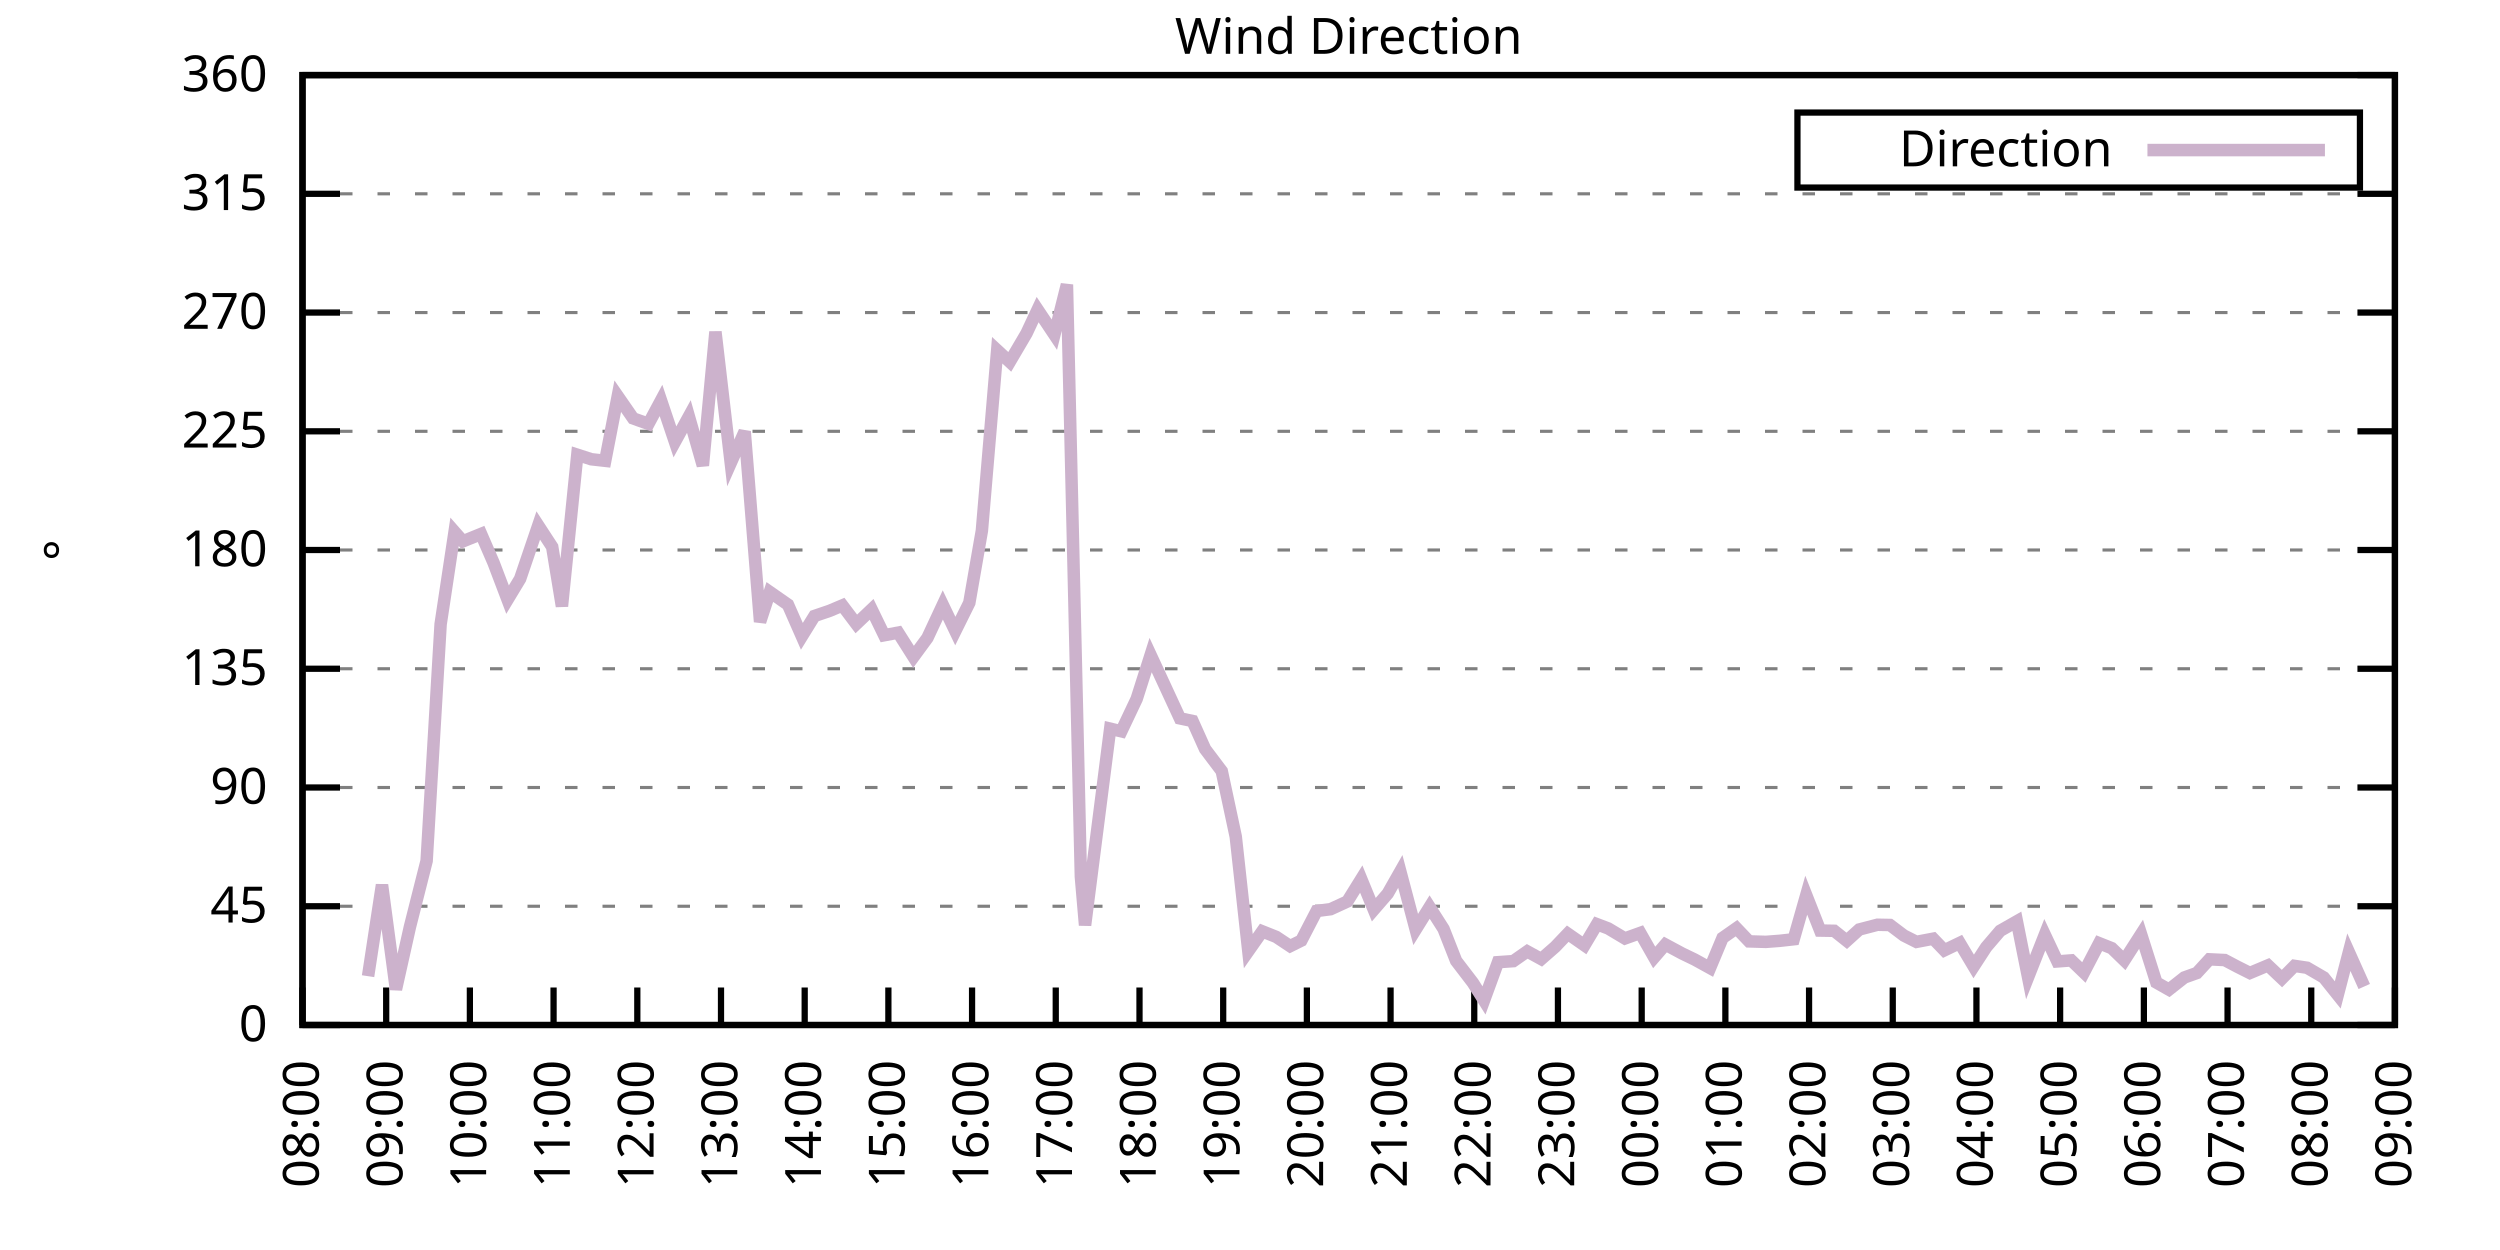
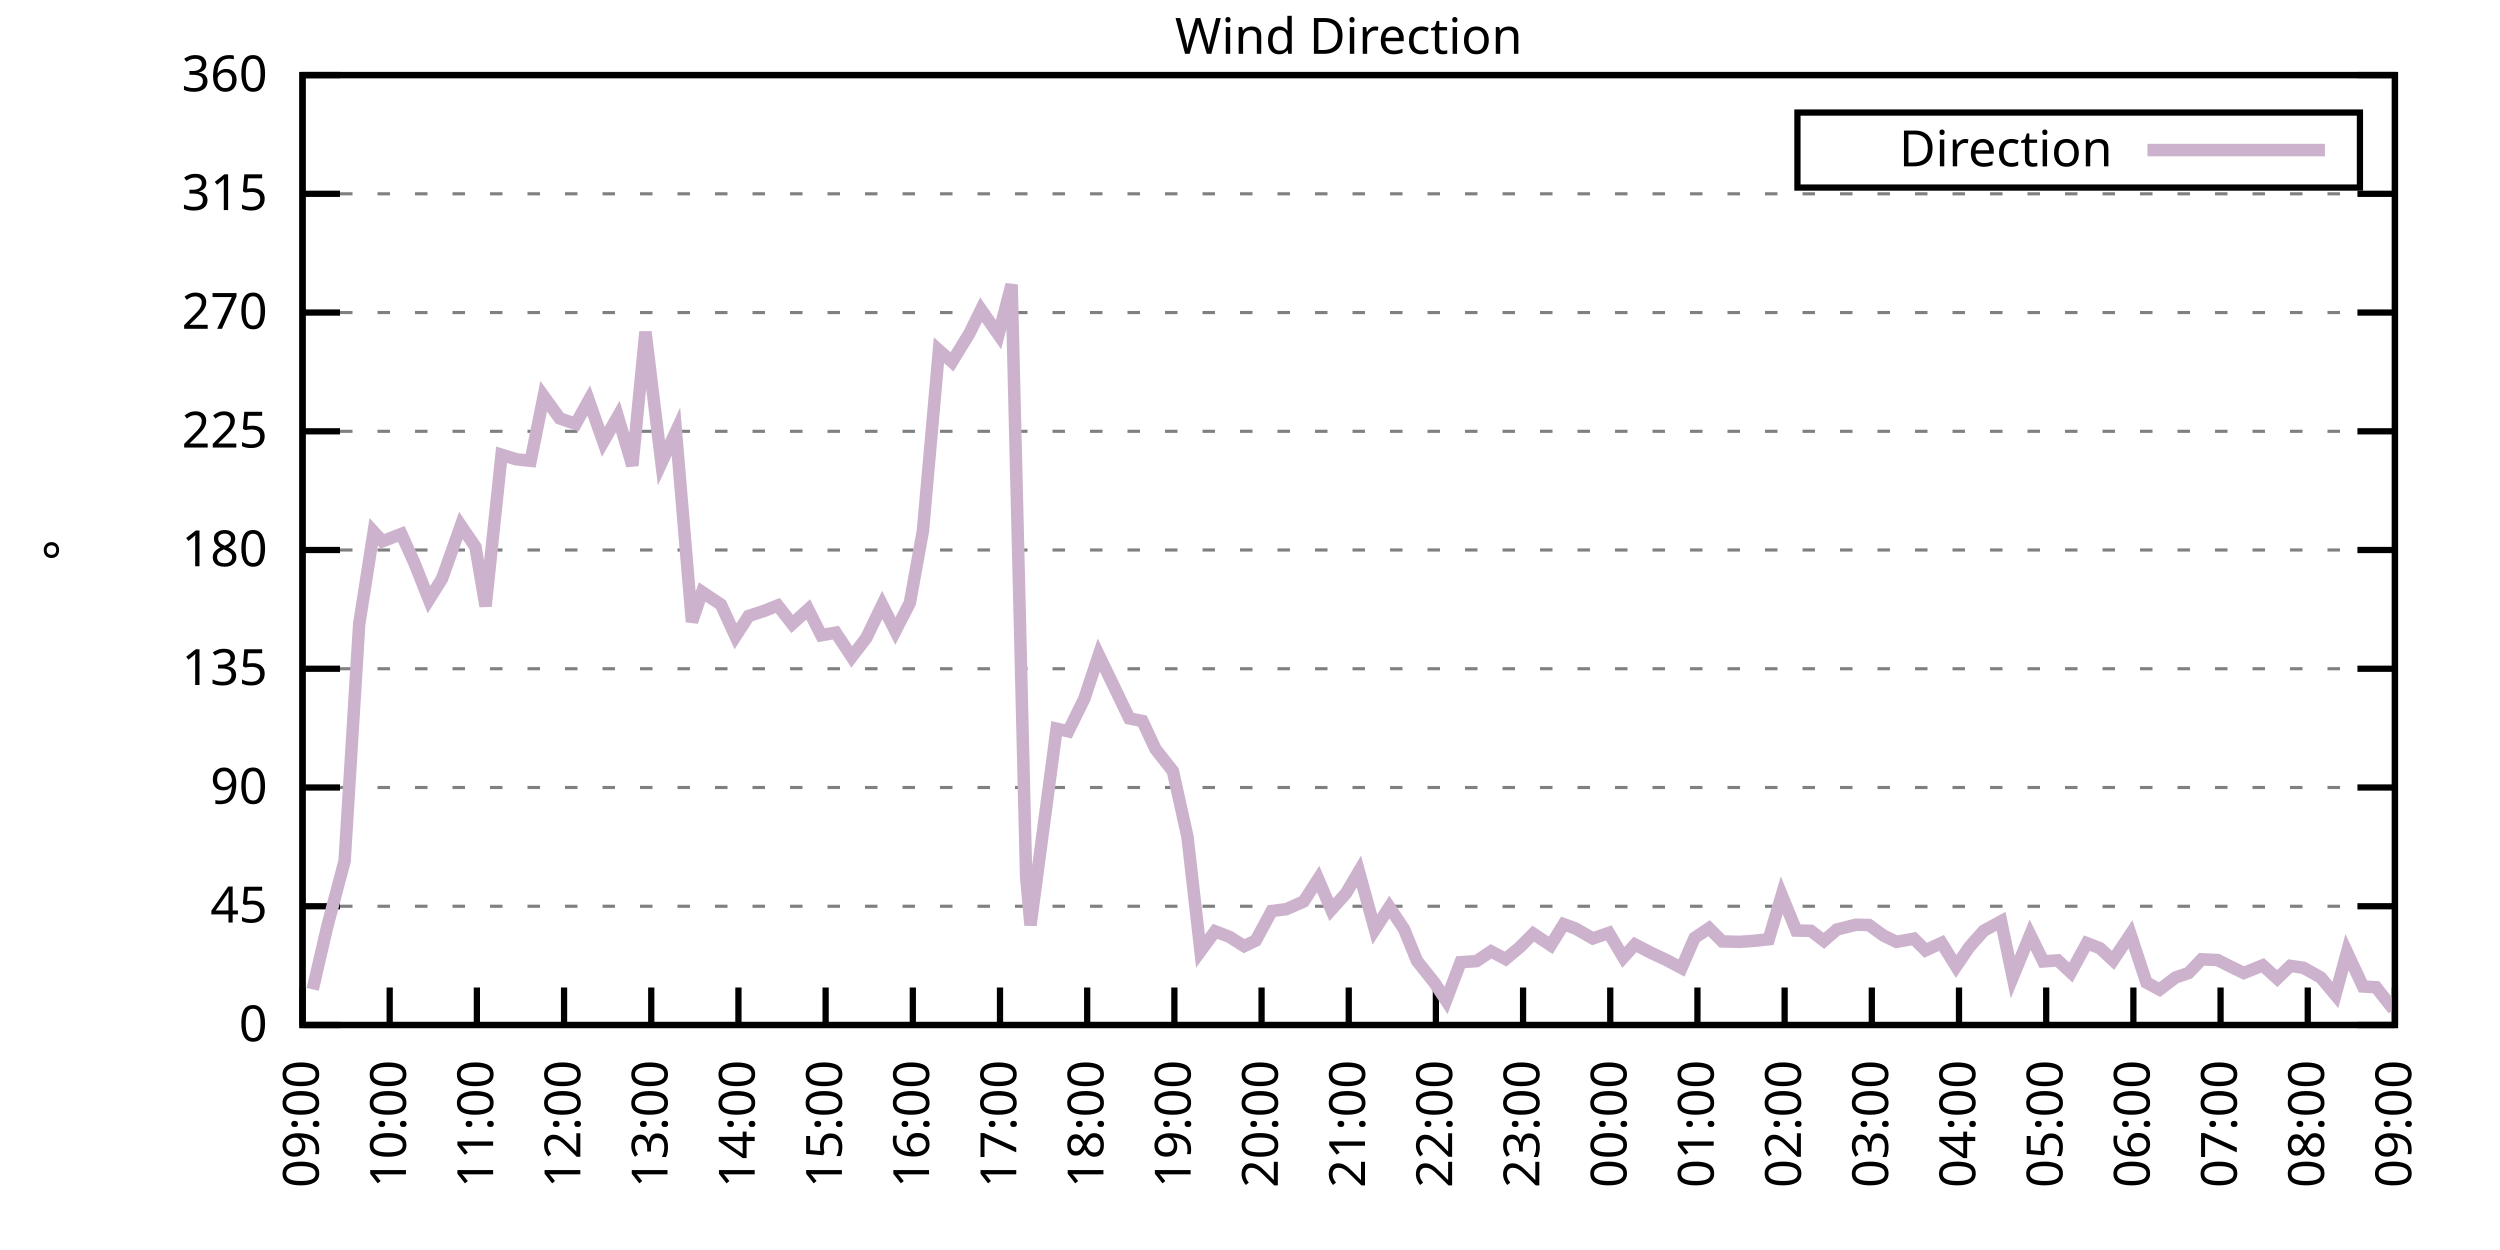
<svg xmlns="http://www.w3.org/2000/svg" xmlns:xlink="http://www.w3.org/1999/xlink" width="400" height="200" viewBox="0 0 400 200">
  <g id="gnuplot_canvas">
    <rect x="0" y="0" width="400" height="200" fill="none" />
    <defs>
      <circle id="gpDot" r="0.5" stroke-width="0.5" stroke="currentColor" />
      <path id="gpPt0" stroke-width="0.333" stroke="currentColor" d="M-1,0 h2 M0,-1 v2" />
      <path id="gpPt1" stroke-width="0.333" stroke="currentColor" d="M-1,-1 L1,1 M1,-1 L-1,1" />
      <path id="gpPt2" stroke-width="0.333" stroke="currentColor" d="M-1,0 L1,0 M0,-1 L0,1 M-1,-1 L1,1 M-1,1 L1,-1" />
      <rect id="gpPt3" stroke-width="0.333" stroke="currentColor" x="-1" y="-1" width="2" height="2" />
      <rect id="gpPt4" stroke-width="0.333" stroke="currentColor" fill="currentColor" x="-1" y="-1" width="2" height="2" />
      <circle id="gpPt5" stroke-width="0.333" stroke="currentColor" cx="0" cy="0" r="1" />
      <use xlink:href="#gpPt5" id="gpPt6" fill="currentColor" stroke="none" />
      <path id="gpPt7" stroke-width="0.333" stroke="currentColor" d="M0,-1.33 L-1.33,0.67 L1.33,0.67 z" />
      <use xlink:href="#gpPt7" id="gpPt8" fill="currentColor" stroke="none" />
      <use xlink:href="#gpPt7" id="gpPt9" stroke="currentColor" transform="rotate(180)" />
      <use xlink:href="#gpPt9" id="gpPt10" fill="currentColor" stroke="none" />
      <use xlink:href="#gpPt3" id="gpPt11" stroke="currentColor" transform="rotate(45)" />
      <use xlink:href="#gpPt11" id="gpPt12" fill="currentColor" stroke="none" />
      <path id="gpPt13" stroke-width="0.333" stroke="currentColor" d="M0,1.330 L1.265,0.411 L0.782,-1.067 L-0.782,-1.076 L-1.265,0.411 z" />
      <use xlink:href="#gpPt13" id="gpPt14" fill="currentColor" stroke="none" />
      <filter id="textbox" filterUnits="objectBoundingBox" x="0" y="0" height="1" width="1">
        <feFlood flood-color="white" flood-opacity="1" result="bgnd" />
        <feComposite in="SourceGraphic" in2="bgnd" operator="atop" />
      </filter>
      <filter id="greybox" filterUnits="objectBoundingBox" x="0" y="0" height="1" width="1">
        <feFlood flood-color="lightgrey" flood-opacity="1" result="grey" />
        <feComposite in="SourceGraphic" in2="grey" operator="atop" />
      </filter>
    </defs>
    <g fill="none" color="white" stroke="currentColor" stroke-width="1.00" stroke-linecap="butt" stroke-linejoin="miter">
</g>
    <g fill="none" color="black" stroke="currentColor" stroke-width="1.00" stroke-linecap="butt" stroke-linejoin="miter">
      <g stroke="none" shape-rendering="crispEdges">
        <polygon fill="rgb(255, 255, 255)" points="48.40,164.00 383.18,164.00 383.18,12.02 48.40,12.02 " />
      </g>
    </g>
    <g fill="none" color="black" stroke="currentColor" stroke-width="1.00" stroke-linecap="butt" stroke-linejoin="miter">
</g>
    <g fill="none" color="black" stroke="black" stroke-width="0.50" stroke-linecap="butt" stroke-linejoin="miter">
</g>
    <g fill="none" color="gray" stroke="currentColor" stroke-width="0.50" stroke-linecap="butt" stroke-linejoin="miter">
      <path stroke="gray" stroke-dasharray="2,4" class="gridline" d="M48.40,164.00 L383.19,164.00  " />
    </g>
    <g fill="none" color="gray" stroke="gray" stroke-width="1.00" stroke-linecap="butt" stroke-linejoin="miter">
</g>
    <g fill="none" color="black" stroke="currentColor" stroke-width="1.00" stroke-linecap="butt" stroke-linejoin="miter">
      <path stroke="black" d="M48.40,164.00 L54.40,164.00 M383.19,164.00 L377.19,164.00  " />
      <g transform="translate(42.80,166.60)" stroke="none" fill="black" font-family="Sans" font-size="8.00" text-anchor="end">
        <text>
          <tspan font-family="Sans"> 0</tspan>
        </text>
      </g>
    </g>
    <g fill="none" color="black" stroke="currentColor" stroke-width="1.00" stroke-linecap="butt" stroke-linejoin="miter">
</g>
    <g fill="none" color="black" stroke="black" stroke-width="0.50" stroke-linecap="butt" stroke-linejoin="miter">
</g>
    <g fill="none" color="gray" stroke="currentColor" stroke-width="0.50" stroke-linecap="butt" stroke-linejoin="miter">
      <path stroke="gray" stroke-dasharray="2,4" class="gridline" d="M48.40,145.00 L383.19,145.00  " />
    </g>
    <g fill="none" color="gray" stroke="gray" stroke-width="1.00" stroke-linecap="butt" stroke-linejoin="miter">
</g>
    <g fill="none" color="black" stroke="currentColor" stroke-width="1.00" stroke-linecap="butt" stroke-linejoin="miter">
      <path stroke="black" d="M48.40,145.00 L54.40,145.00 M383.19,145.00 L377.19,145.00  " />
      <g transform="translate(42.80,147.60)" stroke="none" fill="black" font-family="Sans" font-size="8.00" text-anchor="end">
        <text>
          <tspan font-family="Sans"> 45</tspan>
        </text>
      </g>
    </g>
    <g fill="none" color="black" stroke="currentColor" stroke-width="1.00" stroke-linecap="butt" stroke-linejoin="miter">
</g>
    <g fill="none" color="black" stroke="black" stroke-width="0.50" stroke-linecap="butt" stroke-linejoin="miter">
</g>
    <g fill="none" color="gray" stroke="currentColor" stroke-width="0.50" stroke-linecap="butt" stroke-linejoin="miter">
      <path stroke="gray" stroke-dasharray="2,4" class="gridline" d="M48.40,126.00 L383.19,126.00  " />
    </g>
    <g fill="none" color="gray" stroke="gray" stroke-width="1.00" stroke-linecap="butt" stroke-linejoin="miter">
</g>
    <g fill="none" color="black" stroke="currentColor" stroke-width="1.00" stroke-linecap="butt" stroke-linejoin="miter">
      <path stroke="black" d="M48.40,126.00 L54.40,126.00 M383.19,126.00 L377.19,126.00  " />
      <g transform="translate(42.80,128.60)" stroke="none" fill="black" font-family="Sans" font-size="8.00" text-anchor="end">
        <text>
          <tspan font-family="Sans"> 90</tspan>
        </text>
      </g>
    </g>
    <g fill="none" color="black" stroke="currentColor" stroke-width="1.00" stroke-linecap="butt" stroke-linejoin="miter">
</g>
    <g fill="none" color="black" stroke="black" stroke-width="0.50" stroke-linecap="butt" stroke-linejoin="miter">
</g>
    <g fill="none" color="gray" stroke="currentColor" stroke-width="0.50" stroke-linecap="butt" stroke-linejoin="miter">
      <path stroke="gray" stroke-dasharray="2,4" class="gridline" d="M48.40,107.00 L383.19,107.00  " />
    </g>
    <g fill="none" color="gray" stroke="gray" stroke-width="1.00" stroke-linecap="butt" stroke-linejoin="miter">
</g>
    <g fill="none" color="black" stroke="currentColor" stroke-width="1.00" stroke-linecap="butt" stroke-linejoin="miter">
      <path stroke="black" d="M48.40,107.00 L54.40,107.00 M383.19,107.00 L377.19,107.00  " />
      <g transform="translate(42.80,109.60)" stroke="none" fill="black" font-family="Sans" font-size="8.00" text-anchor="end">
        <text>
          <tspan font-family="Sans"> 135</tspan>
        </text>
      </g>
    </g>
    <g fill="none" color="black" stroke="currentColor" stroke-width="1.00" stroke-linecap="butt" stroke-linejoin="miter">
</g>
    <g fill="none" color="black" stroke="black" stroke-width="0.50" stroke-linecap="butt" stroke-linejoin="miter">
</g>
    <g fill="none" color="gray" stroke="currentColor" stroke-width="0.50" stroke-linecap="butt" stroke-linejoin="miter">
      <path stroke="gray" stroke-dasharray="2,4" class="gridline" d="M48.40,88.00 L383.19,88.00  " />
    </g>
    <g fill="none" color="gray" stroke="gray" stroke-width="1.00" stroke-linecap="butt" stroke-linejoin="miter">
</g>
    <g fill="none" color="black" stroke="currentColor" stroke-width="1.00" stroke-linecap="butt" stroke-linejoin="miter">
      <path stroke="black" d="M48.40,88.00 L54.40,88.00 M383.19,88.00 L377.19,88.00  " />
      <g transform="translate(42.80,90.60)" stroke="none" fill="black" font-family="Sans" font-size="8.00" text-anchor="end">
        <text>
          <tspan font-family="Sans"> 180</tspan>
        </text>
      </g>
    </g>
    <g fill="none" color="black" stroke="currentColor" stroke-width="1.00" stroke-linecap="butt" stroke-linejoin="miter">
</g>
    <g fill="none" color="black" stroke="black" stroke-width="0.50" stroke-linecap="butt" stroke-linejoin="miter">
</g>
    <g fill="none" color="gray" stroke="currentColor" stroke-width="0.50" stroke-linecap="butt" stroke-linejoin="miter">
      <path stroke="gray" stroke-dasharray="2,4" class="gridline" d="M48.40,69.01 L383.19,69.01  " />
    </g>
    <g fill="none" color="gray" stroke="gray" stroke-width="1.00" stroke-linecap="butt" stroke-linejoin="miter">
</g>
    <g fill="none" color="black" stroke="currentColor" stroke-width="1.00" stroke-linecap="butt" stroke-linejoin="miter">
      <path stroke="black" d="M48.40,69.01 L54.40,69.01 M383.19,69.01 L377.19,69.01  " />
      <g transform="translate(42.80,71.61)" stroke="none" fill="black" font-family="Sans" font-size="8.00" text-anchor="end">
        <text>
          <tspan font-family="Sans"> 225</tspan>
        </text>
      </g>
    </g>
    <g fill="none" color="black" stroke="currentColor" stroke-width="1.00" stroke-linecap="butt" stroke-linejoin="miter">
</g>
    <g fill="none" color="black" stroke="black" stroke-width="0.50" stroke-linecap="butt" stroke-linejoin="miter">
</g>
    <g fill="none" color="gray" stroke="currentColor" stroke-width="0.50" stroke-linecap="butt" stroke-linejoin="miter">
      <path stroke="gray" stroke-dasharray="2,4" class="gridline" d="M48.40,50.01 L383.19,50.01  " />
    </g>
    <g fill="none" color="gray" stroke="gray" stroke-width="1.00" stroke-linecap="butt" stroke-linejoin="miter">
</g>
    <g fill="none" color="black" stroke="currentColor" stroke-width="1.00" stroke-linecap="butt" stroke-linejoin="miter">
      <path stroke="black" d="M48.40,50.01 L54.40,50.01 M383.19,50.01 L377.19,50.01  " />
      <g transform="translate(42.80,52.61)" stroke="none" fill="black" font-family="Sans" font-size="8.00" text-anchor="end">
        <text>
          <tspan font-family="Sans"> 270</tspan>
        </text>
      </g>
    </g>
    <g fill="none" color="black" stroke="currentColor" stroke-width="1.00" stroke-linecap="butt" stroke-linejoin="miter">
</g>
    <g fill="none" color="black" stroke="black" stroke-width="0.50" stroke-linecap="butt" stroke-linejoin="miter">
</g>
    <g fill="none" color="gray" stroke="currentColor" stroke-width="0.50" stroke-linecap="butt" stroke-linejoin="miter">
      <path stroke="gray" stroke-dasharray="2,4" class="gridline" d="M48.40,31.01 L383.19,31.01  " />
    </g>
    <g fill="none" color="gray" stroke="gray" stroke-width="1.00" stroke-linecap="butt" stroke-linejoin="miter">
</g>
    <g fill="none" color="black" stroke="currentColor" stroke-width="1.00" stroke-linecap="butt" stroke-linejoin="miter">
      <path stroke="black" d="M48.40,31.01 L54.40,31.01 M383.19,31.01 L377.19,31.01  " />
      <g transform="translate(42.80,33.61)" stroke="none" fill="black" font-family="Sans" font-size="8.00" text-anchor="end">
        <text>
          <tspan font-family="Sans"> 315</tspan>
        </text>
      </g>
    </g>
    <g fill="none" color="black" stroke="currentColor" stroke-width="1.00" stroke-linecap="butt" stroke-linejoin="miter">
</g>
    <g fill="none" color="black" stroke="black" stroke-width="0.50" stroke-linecap="butt" stroke-linejoin="miter">
</g>
    <g fill="none" color="gray" stroke="currentColor" stroke-width="0.50" stroke-linecap="butt" stroke-linejoin="miter">
      <path stroke="gray" stroke-dasharray="2,4" class="gridline" d="M48.40,12.01 L383.19,12.01  " />
    </g>
    <g fill="none" color="gray" stroke="gray" stroke-width="1.00" stroke-linecap="butt" stroke-linejoin="miter">
</g>
    <g fill="none" color="black" stroke="currentColor" stroke-width="1.00" stroke-linecap="butt" stroke-linejoin="miter">
      <path stroke="black" d="M48.40,12.01 L54.40,12.01 M383.19,12.01 L377.19,12.01  " />
      <g transform="translate(42.80,14.61)" stroke="none" fill="black" font-family="Sans" font-size="8.00" text-anchor="end">
        <text>
          <tspan font-family="Sans"> 360</tspan>
        </text>
      </g>
    </g>
    <g fill="none" color="black" stroke="currentColor" stroke-width="1.00" stroke-linecap="butt" stroke-linejoin="miter">
      <path stroke="black" d="M48.40,164.00 L48.40,158.00  " />
      <g transform="translate(51.00,169.60) rotate(270.00)" stroke="none" fill="black" font-family="Sans" font-size="8.00" text-anchor="end">
        <text>
-           <tspan font-family="Sans">08:00</tspan>
-         </text>
-       </g>
-     </g>
-     <g fill="none" color="black" stroke="currentColor" stroke-width="1.00" stroke-linecap="butt" stroke-linejoin="miter">
-       <path stroke="black" d="M61.79,164.00 L61.79,158.00  " />
-       <g transform="translate(64.39,169.60) rotate(270.00)" stroke="none" fill="black" font-family="Sans" font-size="8.00" text-anchor="end">
-         <text>
          <tspan font-family="Sans">09:00</tspan>
        </text>
      </g>
    </g>
    <g fill="none" color="black" stroke="currentColor" stroke-width="1.00" stroke-linecap="butt" stroke-linejoin="miter">
-       <path stroke="black" d="M75.18,164.00 L75.18,158.00  " />
-       <g transform="translate(77.78,169.60) rotate(270.00)" stroke="none" fill="black" font-family="Sans" font-size="8.00" text-anchor="end">
+       <path stroke="black" d="M62.35,164.00 L62.35,158.00  " />
+       <g transform="translate(64.95,169.60) rotate(270.00)" stroke="none" fill="black" font-family="Sans" font-size="8.00" text-anchor="end">
        <text>
          <tspan font-family="Sans">10:00</tspan>
        </text>
      </g>
    </g>
    <g fill="none" color="black" stroke="currentColor" stroke-width="1.00" stroke-linecap="butt" stroke-linejoin="miter">
-       <path stroke="black" d="M88.57,164.00 L88.57,158.00  " />
-       <g transform="translate(91.17,169.60) rotate(270.00)" stroke="none" fill="black" font-family="Sans" font-size="8.00" text-anchor="end">
+       <path stroke="black" d="M76.30,164.00 L76.30,158.00  " />
+       <g transform="translate(78.90,169.60) rotate(270.00)" stroke="none" fill="black" font-family="Sans" font-size="8.00" text-anchor="end">
        <text>
          <tspan font-family="Sans">11:00</tspan>
        </text>
      </g>
    </g>
    <g fill="none" color="black" stroke="currentColor" stroke-width="1.00" stroke-linecap="butt" stroke-linejoin="miter">
-       <path stroke="black" d="M101.97,164.00 L101.97,158.00  " />
-       <g transform="translate(104.57,169.60) rotate(270.00)" stroke="none" fill="black" font-family="Sans" font-size="8.00" text-anchor="end">
+       <path stroke="black" d="M90.25,164.00 L90.25,158.00  " />
+       <g transform="translate(92.85,169.60) rotate(270.00)" stroke="none" fill="black" font-family="Sans" font-size="8.00" text-anchor="end">
        <text>
          <tspan font-family="Sans">12:00</tspan>
        </text>
      </g>
    </g>
    <g fill="none" color="black" stroke="currentColor" stroke-width="1.00" stroke-linecap="butt" stroke-linejoin="miter">
-       <path stroke="black" d="M115.36,164.00 L115.36,158.00  " />
-       <g transform="translate(117.96,169.60) rotate(270.00)" stroke="none" fill="black" font-family="Sans" font-size="8.00" text-anchor="end">
+       <path stroke="black" d="M104.20,164.00 L104.20,158.00  " />
+       <g transform="translate(106.80,169.60) rotate(270.00)" stroke="none" fill="black" font-family="Sans" font-size="8.00" text-anchor="end">
        <text>
          <tspan font-family="Sans">13:00</tspan>
        </text>
      </g>
    </g>
    <g fill="none" color="black" stroke="currentColor" stroke-width="1.00" stroke-linecap="butt" stroke-linejoin="miter">
-       <path stroke="black" d="M128.75,164.00 L128.75,158.00  " />
-       <g transform="translate(131.35,169.60) rotate(270.00)" stroke="none" fill="black" font-family="Sans" font-size="8.00" text-anchor="end">
+       <path stroke="black" d="M118.15,164.00 L118.15,158.00  " />
+       <g transform="translate(120.75,169.60) rotate(270.00)" stroke="none" fill="black" font-family="Sans" font-size="8.00" text-anchor="end">
        <text>
          <tspan font-family="Sans">14:00</tspan>
        </text>
      </g>
    </g>
    <g fill="none" color="black" stroke="currentColor" stroke-width="1.00" stroke-linecap="butt" stroke-linejoin="miter">
-       <path stroke="black" d="M142.14,164.00 L142.14,158.00  " />
-       <g transform="translate(144.74,169.60) rotate(270.00)" stroke="none" fill="black" font-family="Sans" font-size="8.00" text-anchor="end">
+       <path stroke="black" d="M132.10,164.00 L132.10,158.00  " />
+       <g transform="translate(134.70,169.60) rotate(270.00)" stroke="none" fill="black" font-family="Sans" font-size="8.00" text-anchor="end">
        <text>
          <tspan font-family="Sans">15:00</tspan>
        </text>
      </g>
    </g>
    <g fill="none" color="black" stroke="currentColor" stroke-width="1.00" stroke-linecap="butt" stroke-linejoin="miter">
-       <path stroke="black" d="M155.53,164.00 L155.53,158.00  " />
-       <g transform="translate(158.13,169.60) rotate(270.00)" stroke="none" fill="black" font-family="Sans" font-size="8.00" text-anchor="end">
+       <path stroke="black" d="M146.05,164.00 L146.05,158.00  " />
+       <g transform="translate(148.65,169.60) rotate(270.00)" stroke="none" fill="black" font-family="Sans" font-size="8.00" text-anchor="end">
        <text>
          <tspan font-family="Sans">16:00</tspan>
        </text>
      </g>
    </g>
    <g fill="none" color="black" stroke="currentColor" stroke-width="1.00" stroke-linecap="butt" stroke-linejoin="miter">
-       <path stroke="black" d="M168.92,164.00 L168.92,158.00  " />
-       <g transform="translate(171.52,169.60) rotate(270.00)" stroke="none" fill="black" font-family="Sans" font-size="8.00" text-anchor="end">
+       <path stroke="black" d="M160.00,164.00 L160.00,158.00  " />
+       <g transform="translate(162.60,169.60) rotate(270.00)" stroke="none" fill="black" font-family="Sans" font-size="8.00" text-anchor="end">
        <text>
          <tspan font-family="Sans">17:00</tspan>
        </text>
      </g>
    </g>
    <g fill="none" color="black" stroke="currentColor" stroke-width="1.00" stroke-linecap="butt" stroke-linejoin="miter">
-       <path stroke="black" d="M182.32,164.00 L182.32,158.00  " />
-       <g transform="translate(184.92,169.60) rotate(270.00)" stroke="none" fill="black" font-family="Sans" font-size="8.00" text-anchor="end">
+       <path stroke="black" d="M173.95,164.00 L173.95,158.00  " />
+       <g transform="translate(176.55,169.60) rotate(270.00)" stroke="none" fill="black" font-family="Sans" font-size="8.00" text-anchor="end">
        <text>
          <tspan font-family="Sans">18:00</tspan>
        </text>
      </g>
    </g>
    <g fill="none" color="black" stroke="currentColor" stroke-width="1.00" stroke-linecap="butt" stroke-linejoin="miter">
-       <path stroke="black" d="M195.71,164.00 L195.71,158.00  " />
-       <g transform="translate(198.31,169.60) rotate(270.00)" stroke="none" fill="black" font-family="Sans" font-size="8.00" text-anchor="end">
+       <path stroke="black" d="M187.90,164.00 L187.90,158.00  " />
+       <g transform="translate(190.50,169.60) rotate(270.00)" stroke="none" fill="black" font-family="Sans" font-size="8.00" text-anchor="end">
        <text>
          <tspan font-family="Sans">19:00</tspan>
        </text>
      </g>
    </g>
    <g fill="none" color="black" stroke="currentColor" stroke-width="1.00" stroke-linecap="butt" stroke-linejoin="miter">
-       <path stroke="black" d="M209.10,164.00 L209.10,158.00  " />
-       <g transform="translate(211.70,169.60) rotate(270.00)" stroke="none" fill="black" font-family="Sans" font-size="8.00" text-anchor="end">
+       <path stroke="black" d="M201.85,164.00 L201.85,158.00  " />
+       <g transform="translate(204.45,169.60) rotate(270.00)" stroke="none" fill="black" font-family="Sans" font-size="8.00" text-anchor="end">
        <text>
          <tspan font-family="Sans">20:00</tspan>
        </text>
      </g>
    </g>
    <g fill="none" color="black" stroke="currentColor" stroke-width="1.00" stroke-linecap="butt" stroke-linejoin="miter">
-       <path stroke="black" d="M222.49,164.00 L222.49,158.00  " />
-       <g transform="translate(225.09,169.60) rotate(270.00)" stroke="none" fill="black" font-family="Sans" font-size="8.00" text-anchor="end">
+       <path stroke="black" d="M215.80,164.00 L215.80,158.00  " />
+       <g transform="translate(218.40,169.60) rotate(270.00)" stroke="none" fill="black" font-family="Sans" font-size="8.00" text-anchor="end">
        <text>
          <tspan font-family="Sans">21:00</tspan>
        </text>
      </g>
    </g>
    <g fill="none" color="black" stroke="currentColor" stroke-width="1.00" stroke-linecap="butt" stroke-linejoin="miter">
-       <path stroke="black" d="M235.88,164.00 L235.88,158.00  " />
-       <g transform="translate(238.48,169.60) rotate(270.00)" stroke="none" fill="black" font-family="Sans" font-size="8.00" text-anchor="end">
+       <path stroke="black" d="M229.74,164.00 L229.74,158.00  " />
+       <g transform="translate(232.34,169.60) rotate(270.00)" stroke="none" fill="black" font-family="Sans" font-size="8.00" text-anchor="end">
        <text>
          <tspan font-family="Sans">22:00</tspan>
        </text>
      </g>
    </g>
    <g fill="none" color="black" stroke="currentColor" stroke-width="1.00" stroke-linecap="butt" stroke-linejoin="miter">
-       <path stroke="black" d="M249.27,164.00 L249.27,158.00  " />
-       <g transform="translate(251.87,169.60) rotate(270.00)" stroke="none" fill="black" font-family="Sans" font-size="8.00" text-anchor="end">
+       <path stroke="black" d="M243.69,164.00 L243.69,158.00  " />
+       <g transform="translate(246.29,169.60) rotate(270.00)" stroke="none" fill="black" font-family="Sans" font-size="8.00" text-anchor="end">
        <text>
          <tspan font-family="Sans">23:00</tspan>
        </text>
      </g>
    </g>
    <g fill="none" color="black" stroke="currentColor" stroke-width="1.00" stroke-linecap="butt" stroke-linejoin="miter">
-       <path stroke="black" d="M262.67,164.00 L262.67,158.00  " />
-       <g transform="translate(265.27,169.60) rotate(270.00)" stroke="none" fill="black" font-family="Sans" font-size="8.00" text-anchor="end">
+       <path stroke="black" d="M257.64,164.00 L257.64,158.00  " />
+       <g transform="translate(260.24,169.60) rotate(270.00)" stroke="none" fill="black" font-family="Sans" font-size="8.00" text-anchor="end">
        <text>
          <tspan font-family="Sans">00:00</tspan>
        </text>
      </g>
    </g>
    <g fill="none" color="black" stroke="currentColor" stroke-width="1.00" stroke-linecap="butt" stroke-linejoin="miter">
-       <path stroke="black" d="M276.06,164.00 L276.06,158.00  " />
-       <g transform="translate(278.66,169.60) rotate(270.00)" stroke="none" fill="black" font-family="Sans" font-size="8.00" text-anchor="end">
+       <path stroke="black" d="M271.59,164.00 L271.59,158.00  " />
+       <g transform="translate(274.19,169.60) rotate(270.00)" stroke="none" fill="black" font-family="Sans" font-size="8.00" text-anchor="end">
        <text>
          <tspan font-family="Sans">01:00</tspan>
        </text>
      </g>
    </g>
    <g fill="none" color="black" stroke="currentColor" stroke-width="1.00" stroke-linecap="butt" stroke-linejoin="miter">
-       <path stroke="black" d="M289.45,164.00 L289.45,158.00  " />
-       <g transform="translate(292.05,169.60) rotate(270.00)" stroke="none" fill="black" font-family="Sans" font-size="8.00" text-anchor="end">
+       <path stroke="black" d="M285.54,164.00 L285.54,158.00  " />
+       <g transform="translate(288.14,169.60) rotate(270.00)" stroke="none" fill="black" font-family="Sans" font-size="8.00" text-anchor="end">
        <text>
          <tspan font-family="Sans">02:00</tspan>
        </text>
      </g>
    </g>
    <g fill="none" color="black" stroke="currentColor" stroke-width="1.00" stroke-linecap="butt" stroke-linejoin="miter">
-       <path stroke="black" d="M302.84,164.00 L302.84,158.00  " />
-       <g transform="translate(305.44,169.60) rotate(270.00)" stroke="none" fill="black" font-family="Sans" font-size="8.00" text-anchor="end">
+       <path stroke="black" d="M299.49,164.00 L299.49,158.00  " />
+       <g transform="translate(302.09,169.60) rotate(270.00)" stroke="none" fill="black" font-family="Sans" font-size="8.00" text-anchor="end">
        <text>
          <tspan font-family="Sans">03:00</tspan>
        </text>
      </g>
    </g>
    <g fill="none" color="black" stroke="currentColor" stroke-width="1.00" stroke-linecap="butt" stroke-linejoin="miter">
-       <path stroke="black" d="M316.23,164.00 L316.23,158.00  " />
-       <g transform="translate(318.83,169.60) rotate(270.00)" stroke="none" fill="black" font-family="Sans" font-size="8.00" text-anchor="end">
+       <path stroke="black" d="M313.44,164.00 L313.44,158.00  " />
+       <g transform="translate(316.04,169.60) rotate(270.00)" stroke="none" fill="black" font-family="Sans" font-size="8.00" text-anchor="end">
        <text>
          <tspan font-family="Sans">04:00</tspan>
        </text>
      </g>
    </g>
    <g fill="none" color="black" stroke="currentColor" stroke-width="1.00" stroke-linecap="butt" stroke-linejoin="miter">
-       <path stroke="black" d="M329.62,164.00 L329.62,158.00  " />
-       <g transform="translate(332.22,169.60) rotate(270.00)" stroke="none" fill="black" font-family="Sans" font-size="8.00" text-anchor="end">
+       <path stroke="black" d="M327.39,164.00 L327.39,158.00  " />
+       <g transform="translate(329.99,169.60) rotate(270.00)" stroke="none" fill="black" font-family="Sans" font-size="8.00" text-anchor="end">
        <text>
          <tspan font-family="Sans">05:00</tspan>
        </text>
      </g>
    </g>
    <g fill="none" color="black" stroke="currentColor" stroke-width="1.00" stroke-linecap="butt" stroke-linejoin="miter">
-       <path stroke="black" d="M343.02,164.00 L343.02,158.00  " />
-       <g transform="translate(345.62,169.60) rotate(270.00)" stroke="none" fill="black" font-family="Sans" font-size="8.00" text-anchor="end">
+       <path stroke="black" d="M341.34,164.00 L341.34,158.00  " />
+       <g transform="translate(343.94,169.60) rotate(270.00)" stroke="none" fill="black" font-family="Sans" font-size="8.00" text-anchor="end">
        <text>
          <tspan font-family="Sans">06:00</tspan>
        </text>
      </g>
    </g>
    <g fill="none" color="black" stroke="currentColor" stroke-width="1.00" stroke-linecap="butt" stroke-linejoin="miter">
-       <path stroke="black" d="M356.41,164.00 L356.41,158.00  " />
-       <g transform="translate(359.01,169.60) rotate(270.00)" stroke="none" fill="black" font-family="Sans" font-size="8.00" text-anchor="end">
+       <path stroke="black" d="M355.29,164.00 L355.29,158.00  " />
+       <g transform="translate(357.89,169.60) rotate(270.00)" stroke="none" fill="black" font-family="Sans" font-size="8.00" text-anchor="end">
        <text>
          <tspan font-family="Sans">07:00</tspan>
        </text>
      </g>
    </g>
    <g fill="none" color="black" stroke="currentColor" stroke-width="1.00" stroke-linecap="butt" stroke-linejoin="miter">
-       <path stroke="black" d="M369.80,164.00 L369.80,158.00  " />
-       <g transform="translate(372.40,169.60) rotate(270.00)" stroke="none" fill="black" font-family="Sans" font-size="8.00" text-anchor="end">
+       <path stroke="black" d="M369.24,164.00 L369.24,158.00  " />
+       <g transform="translate(371.84,169.60) rotate(270.00)" stroke="none" fill="black" font-family="Sans" font-size="8.00" text-anchor="end">
        <text>
          <tspan font-family="Sans">08:00</tspan>
        </text>
      </g>
    </g>
    <g fill="none" color="black" stroke="currentColor" stroke-width="1.00" stroke-linecap="butt" stroke-linejoin="miter">
      <path stroke="black" d="M383.19,164.00 L383.19,158.00  " />
      <g transform="translate(385.79,169.60) rotate(270.00)" stroke="none" fill="black" font-family="Sans" font-size="8.00" text-anchor="end">
        <text>
          <tspan font-family="Sans">09:00</tspan>
        </text>
      </g>
    </g>
    <g fill="none" color="black" stroke="currentColor" stroke-width="1.00" stroke-linecap="butt" stroke-linejoin="miter">
</g>
    <g fill="none" color="black" stroke="currentColor" stroke-width="1.00" stroke-linecap="butt" stroke-linejoin="miter">
      <path stroke="black" d="M48.40,12.01 L48.40,164.00 L383.19,164.00 L383.19,12.01 L48.40,12.01 Z  " />
    </g>
    <g fill="none" color="black" stroke="currentColor" stroke-width="1.00" stroke-linecap="butt" stroke-linejoin="miter">
</g>
    <g fill="none" color="black" stroke="currentColor" stroke-width="1.00" stroke-linecap="butt" stroke-linejoin="miter">
      <path stroke="black" d="M287.59,30.01 L287.59,18.01 L377.59,18.01 L377.59,30.01 L287.59,30.01 Z  " />
    </g>
    <g id="Wind_direction_plot_1">
      <g fill="none" color="white" stroke="black" stroke-width="2.00" stroke-linecap="butt" stroke-linejoin="miter">
</g>
      <g fill="none" color="black" stroke="currentColor" stroke-width="2.00" stroke-linecap="butt" stroke-linejoin="miter">
        <g transform="translate(337.99,26.61)" stroke="none" fill="black" font-family="Sans" font-size="8.00" text-anchor="end">
          <text>
            <tspan font-family="Sans">Direction</tspan>
          </text>
        </g>
      </g>
      <g fill="none" color="black" stroke="currentColor" stroke-width="2.00" stroke-linecap="butt" stroke-linejoin="miter">
-         <path stroke="rgb(204, 178, 204)" d="M343.59,24.01 L371.99,24.01 M58.89,156.19 L61.12,141.58 L63.35,158.30 L65.59,148.29 L68.26,137.74 L70.50,99.87   L72.73,85.09 L74.07,86.61 L76.97,85.43 L78.98,90.07 L81.21,95.94 L83.22,92.61 L86.12,84.08 L88.35,87.50   L89.91,97.00 L92.37,72.76 L94.60,73.48 L96.83,73.73 L98.84,63.39 L101.30,66.94 L103.75,67.82 L105.76,64.07   L107.99,70.70 L110.22,66.64 L112.46,74.49 L114.47,53.09 L116.92,74.07 L119.15,69.05 L121.61,99.49 L123.17,94.72   L126.07,96.74 L128.30,101.81 L130.31,98.56 L132.77,97.72 L134.78,96.87 L137.01,99.83 L139.46,97.50 L141.47,101.64   L143.70,101.22 L146.16,105.10 L148.39,102.06 L150.85,96.79 L152.85,100.97 L155.09,96.45 L157.10,84.92 L159.55,56.04   L161.56,57.90 L164.24,53.34 L166.02,49.54 L168.70,53.55 L170.71,45.53 L172.94,140.27 L173.61,148.04 L177.63,116.59   L179.41,117.01 L181.87,111.82 L184.10,104.81 L186.33,109.62 L188.79,114.94 L190.80,115.36 L192.81,119.84 L195.48,123.38   L197.72,133.86 L199.73,152.18 L201.96,149.01 L204.19,149.90 L206.42,151.38 L208.21,150.49 L210.66,145.76 L212.89,145.47   L215.57,144.24 L217.80,140.65 L219.81,145.55 L222.04,142.97 L224.05,139.43 L226.51,148.72 L228.74,145.13 L230.97,148.63   L232.98,153.74 L235.66,157.24 L237.44,160.07 L239.68,153.95 L242.13,153.78 L244.36,152.22 L246.60,153.45 L248.83,151.50   L250.84,149.39 L253.51,151.25 L255.52,147.87 L257.31,148.55 L259.99,150.15 L262.44,149.27 L264.67,153.19 L266.46,151.12   L269.14,152.56 L271.15,153.53 L273.60,154.88 L275.61,150.07 L277.84,148.51 L279.85,150.62 L282.53,150.70 L284.76,150.53   L286.99,150.28 L289.00,143.23 L291.23,148.89 L293.47,148.93 L295.48,150.53 L297.48,148.72 L300.39,147.96 L302.39,148.00   L304.63,149.69 L306.63,150.70 L309.31,150.19 L311.10,152.05 L313.55,150.87 L315.79,154.63 L317.79,151.55 L320.03,148.93   L322.70,147.41 L324.49,156.36 L327.17,149.56 L329.18,153.83 L331.41,153.66 L333.42,155.60 L335.87,150.91 L337.88,151.71   L339.89,153.66 L342.57,149.48 L345.02,157.20 L347.03,158.34 L349.49,156.40 L351.50,155.68 L353.51,153.49 L355.96,153.61   L357.97,154.67 L359.98,155.68 L362.88,154.46 L365.11,156.57 L367.12,154.54 L369.13,154.84 L371.81,156.40 L374.04,159.19   L375.82,152.35 L378.28,157.84  " />
+         <path stroke="rgb(204, 178, 204)" d="M343.59,24.01 L371.99,24.01 M50.03,158.30 L52.35,148.29 L55.14,137.74 L57.47,99.87 L59.79,85.09 L61.19,86.61   L64.21,85.43 L66.30,90.07 L68.63,95.94 L70.72,92.61 L73.74,84.08 L76.07,87.50 L77.69,97.00 L80.25,72.76   L82.58,73.48 L84.90,73.73 L86.99,63.39 L89.55,66.94 L92.11,67.82 L94.20,64.07 L96.53,70.70 L98.85,66.64   L101.18,74.49 L103.27,53.09 L105.83,74.07 L108.15,69.05 L110.71,99.49 L112.34,94.72 L115.36,96.74 L117.68,101.81   L119.78,98.56 L122.33,97.72 L124.43,96.87 L126.75,99.83 L129.31,97.50 L131.40,101.64 L133.72,101.22 L136.28,105.10   L138.61,102.06 L141.16,96.79 L143.26,100.97 L145.58,96.45 L147.67,84.92 L150.23,56.04 L152.32,57.90 L155.11,53.34   L156.97,49.54 L159.76,53.55 L161.86,45.53 L164.18,140.27 L164.88,148.04 L169.06,116.59 L170.92,117.01 L173.48,111.82   L175.81,104.81 L178.13,109.62 L180.69,114.94 L182.78,115.36 L184.87,119.84 L187.66,123.38 L189.99,133.86 L192.08,152.18   L194.41,149.01 L196.73,149.90 L199.06,151.38 L200.92,150.49 L203.47,145.76 L205.80,145.47 L208.59,144.24 L210.91,140.65   L213.01,145.55 L215.33,142.97 L217.42,139.43 L219.98,148.72 L222.30,145.13 L224.63,148.63 L226.72,153.74 L229.51,157.24   L231.37,160.07 L233.70,153.95 L236.25,153.78 L238.58,152.22 L240.90,153.45 L243.23,151.50 L245.32,149.39 L248.11,151.25   L250.20,147.87 L252.06,148.55 L254.85,150.15 L257.41,149.27 L259.74,153.19 L261.60,151.12 L264.39,152.56 L266.48,153.53   L269.04,154.88 L271.13,150.07 L273.45,148.51 L275.55,150.62 L278.34,150.70 L280.66,150.53 L282.99,150.28 L285.08,143.23   L287.40,148.89 L289.73,148.93 L291.82,150.53 L293.91,148.72 L296.94,147.96 L299.03,148.00 L301.35,149.69 L303.44,150.70   L306.23,150.19 L308.09,152.05 L310.65,150.87 L312.98,154.63 L315.07,151.55 L317.39,148.93 L320.18,147.41 L322.04,156.36   L324.83,149.56 L326.93,153.83 L329.25,153.66 L331.34,155.60 L333.90,150.91 L335.99,151.71 L338.09,153.66 L340.88,149.48   L343.43,157.20 L345.53,158.34 L348.08,156.40 L350.18,155.68 L352.27,153.49 L354.83,153.61 L356.92,154.67 L359.01,155.68   L362.03,154.46 L364.36,156.57 L366.45,154.54 L368.54,154.84 L371.33,156.40 L373.66,159.19 L375.52,152.35 L378.08,157.84   L380.17,157.96 L382.96,161.51  " />
      </g>
    </g>
    <g fill="none" color="black" stroke="currentColor" stroke-width="2.00" stroke-linecap="butt" stroke-linejoin="miter">
</g>
    <g fill="none" color="black" stroke="black" stroke-width="1.00" stroke-linecap="butt" stroke-linejoin="miter">
</g>
    <g fill="none" color="black" stroke="currentColor" stroke-width="1.00" stroke-linecap="butt" stroke-linejoin="miter">
      <path stroke="black" d="M48.40,12.01 L48.40,164.00 L383.19,164.00 L383.19,12.01 L48.40,12.01 Z  " />
      <g transform="translate(12.80,88.01) rotate(270.00)" stroke="none" fill="black" font-family="Sans" font-size="8.00" text-anchor="middle">
        <text>
          <tspan font-family="Sans">°</tspan>
        </text>
      </g>
    </g>
    <g fill="none" color="black" stroke="currentColor" stroke-width="1.00" stroke-linecap="butt" stroke-linejoin="miter">
</g>
    <g fill="none" color="black" stroke="currentColor" stroke-width="1.00" stroke-linecap="butt" stroke-linejoin="miter">
      <g transform="translate(215.79,8.61)" stroke="none" fill="black" font-family="Sans" font-size="8.00" text-anchor="middle">
        <text>
          <tspan font-family="Sans">Wind Direction</tspan>
        </text>
      </g>
    </g>
    <g fill="none" color="black" stroke="currentColor" stroke-width="1.00" stroke-linecap="butt" stroke-linejoin="miter">
</g>
  </g>
</svg>
